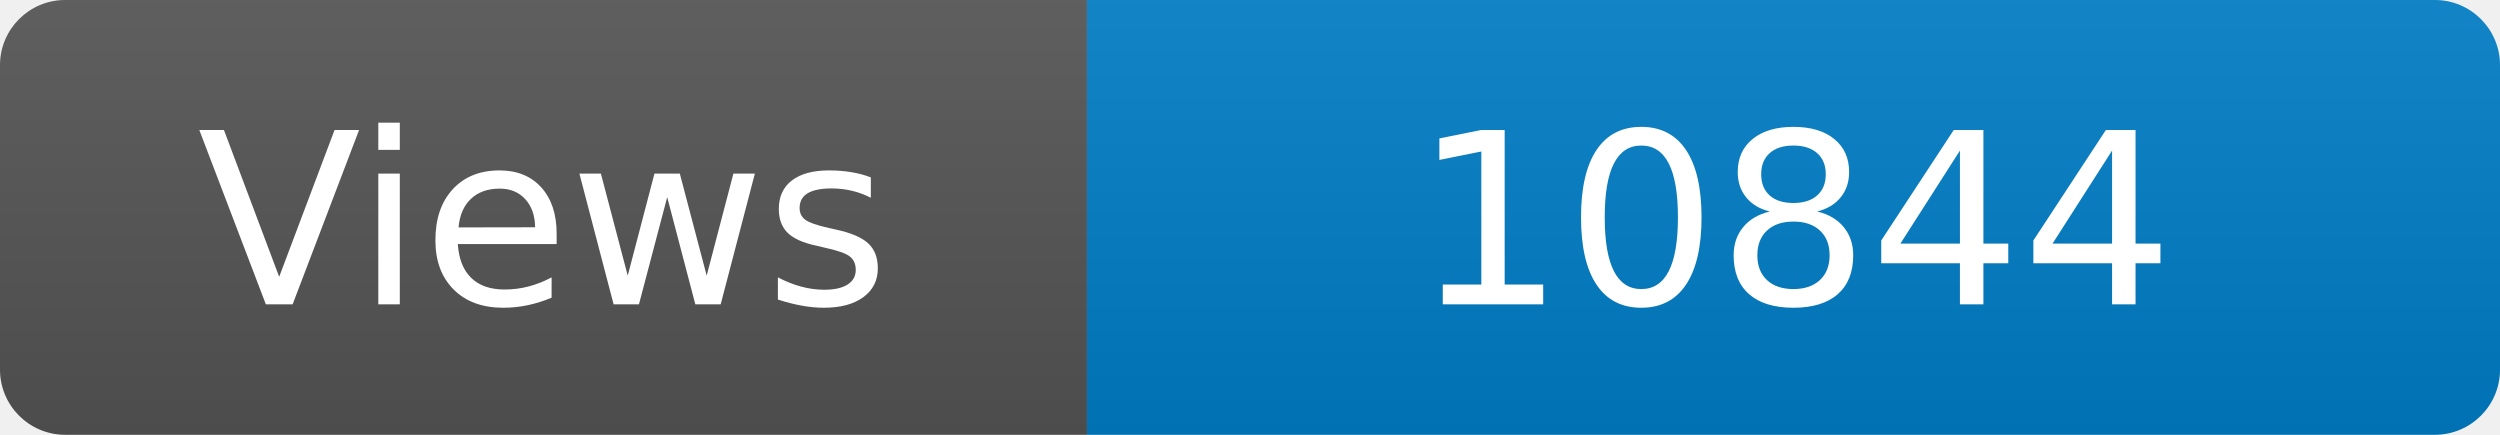
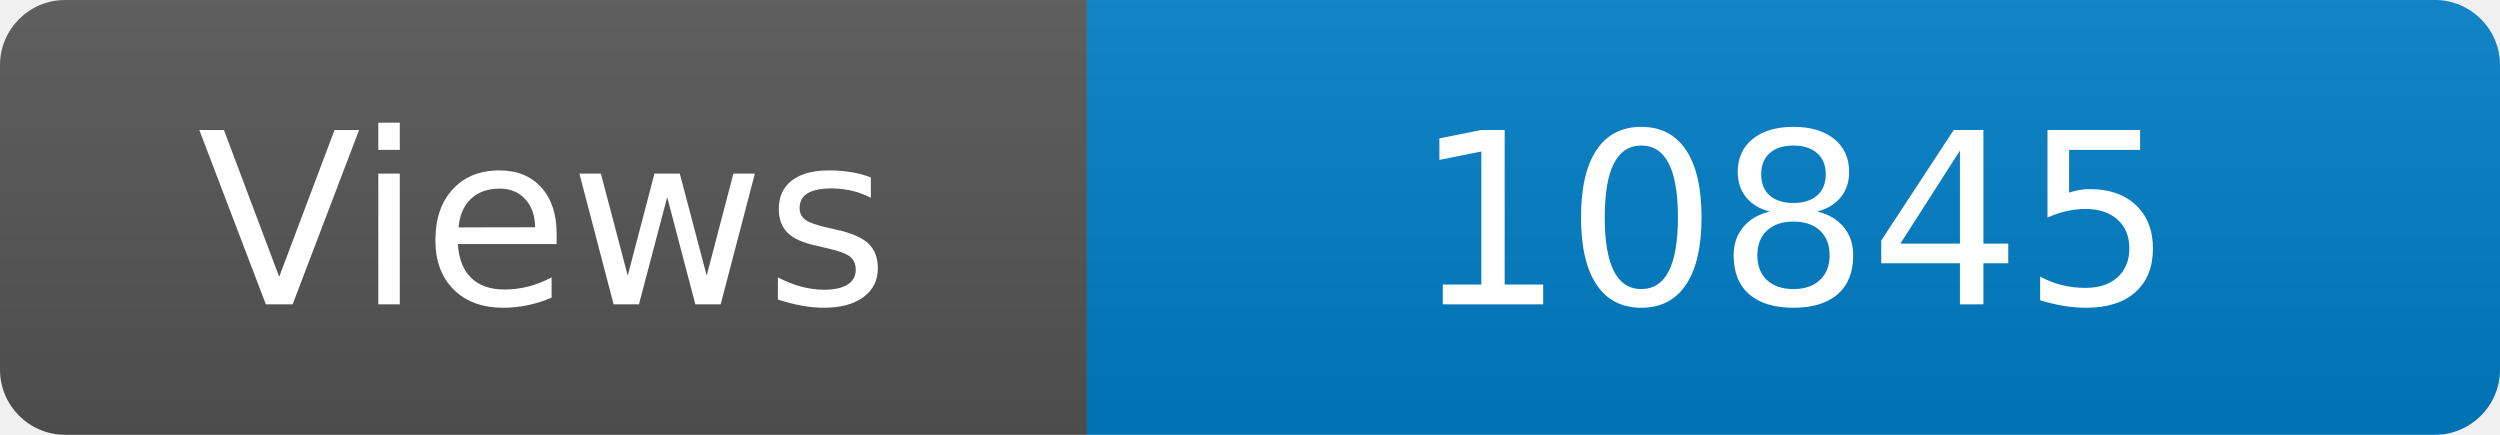
<svg xmlns="http://www.w3.org/2000/svg" width="115" height="20" role="img" aria-label="Maintained?: yes">
  <linearGradient id="s" x2="0" y2="100%">
    <stop offset="0" stop-color="#bbb" stop-opacity=".1" />
    <stop offset="1" stop-opacity=".1" />
  </linearGradient>
  <clipPath id="r">
    <rect width="115" height="20" rx="3" fill="#fff" />
  </clipPath>
  <g clip-path="url(#r)">
    <rect width="50" height="20" fill="#555" />
    <rect x="50" width="160" height="20" fill="#007ec6" />
    <rect width="115" height="20" fill="url(#s)" />
  </g>
  <g fill="#fff" text-anchor="middle" font-family="Verdana,Geneva,DejaVu Sans,sans-serif" font-size="110">
    <text x="250" y="140" transform="scale(.1)" fill="#fff">Views</text>
-     <text x="825" y="140" transform="scale(.1)" fill="#fff">10844</text>
+     <text x="825" y="140" transform="scale(.1)" fill="#fff">10845</text>
  </g>
</svg>
